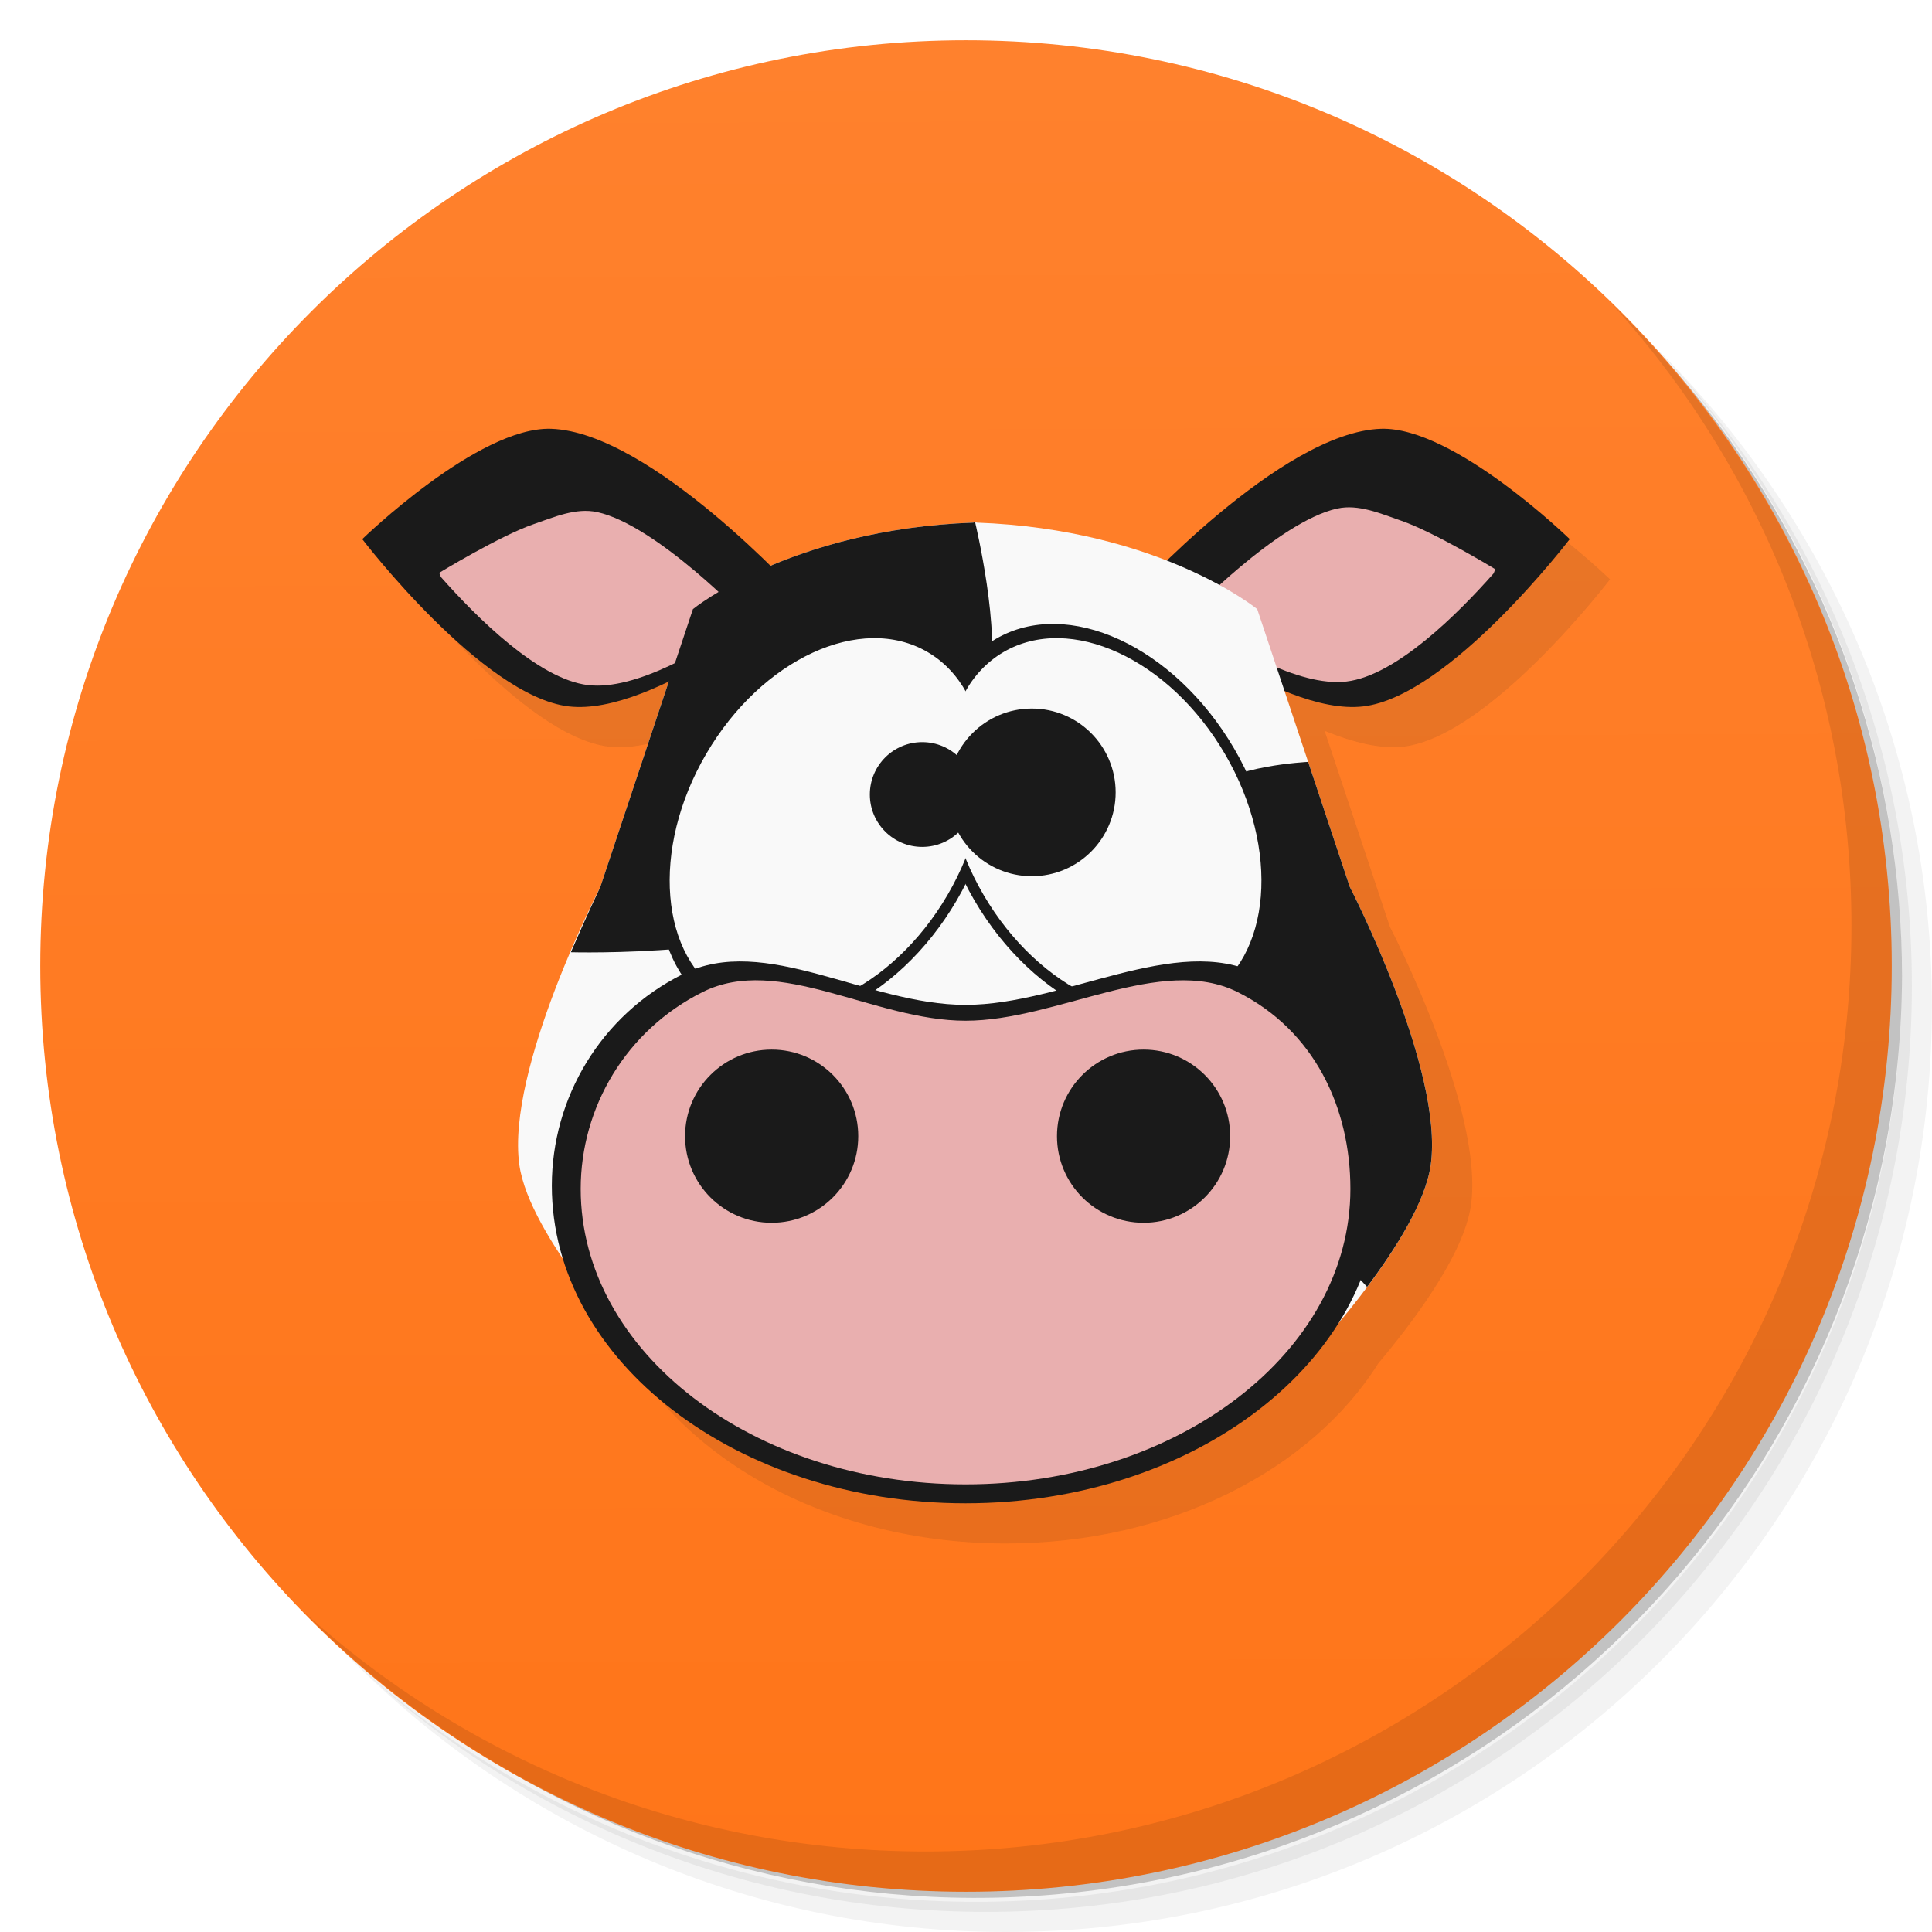
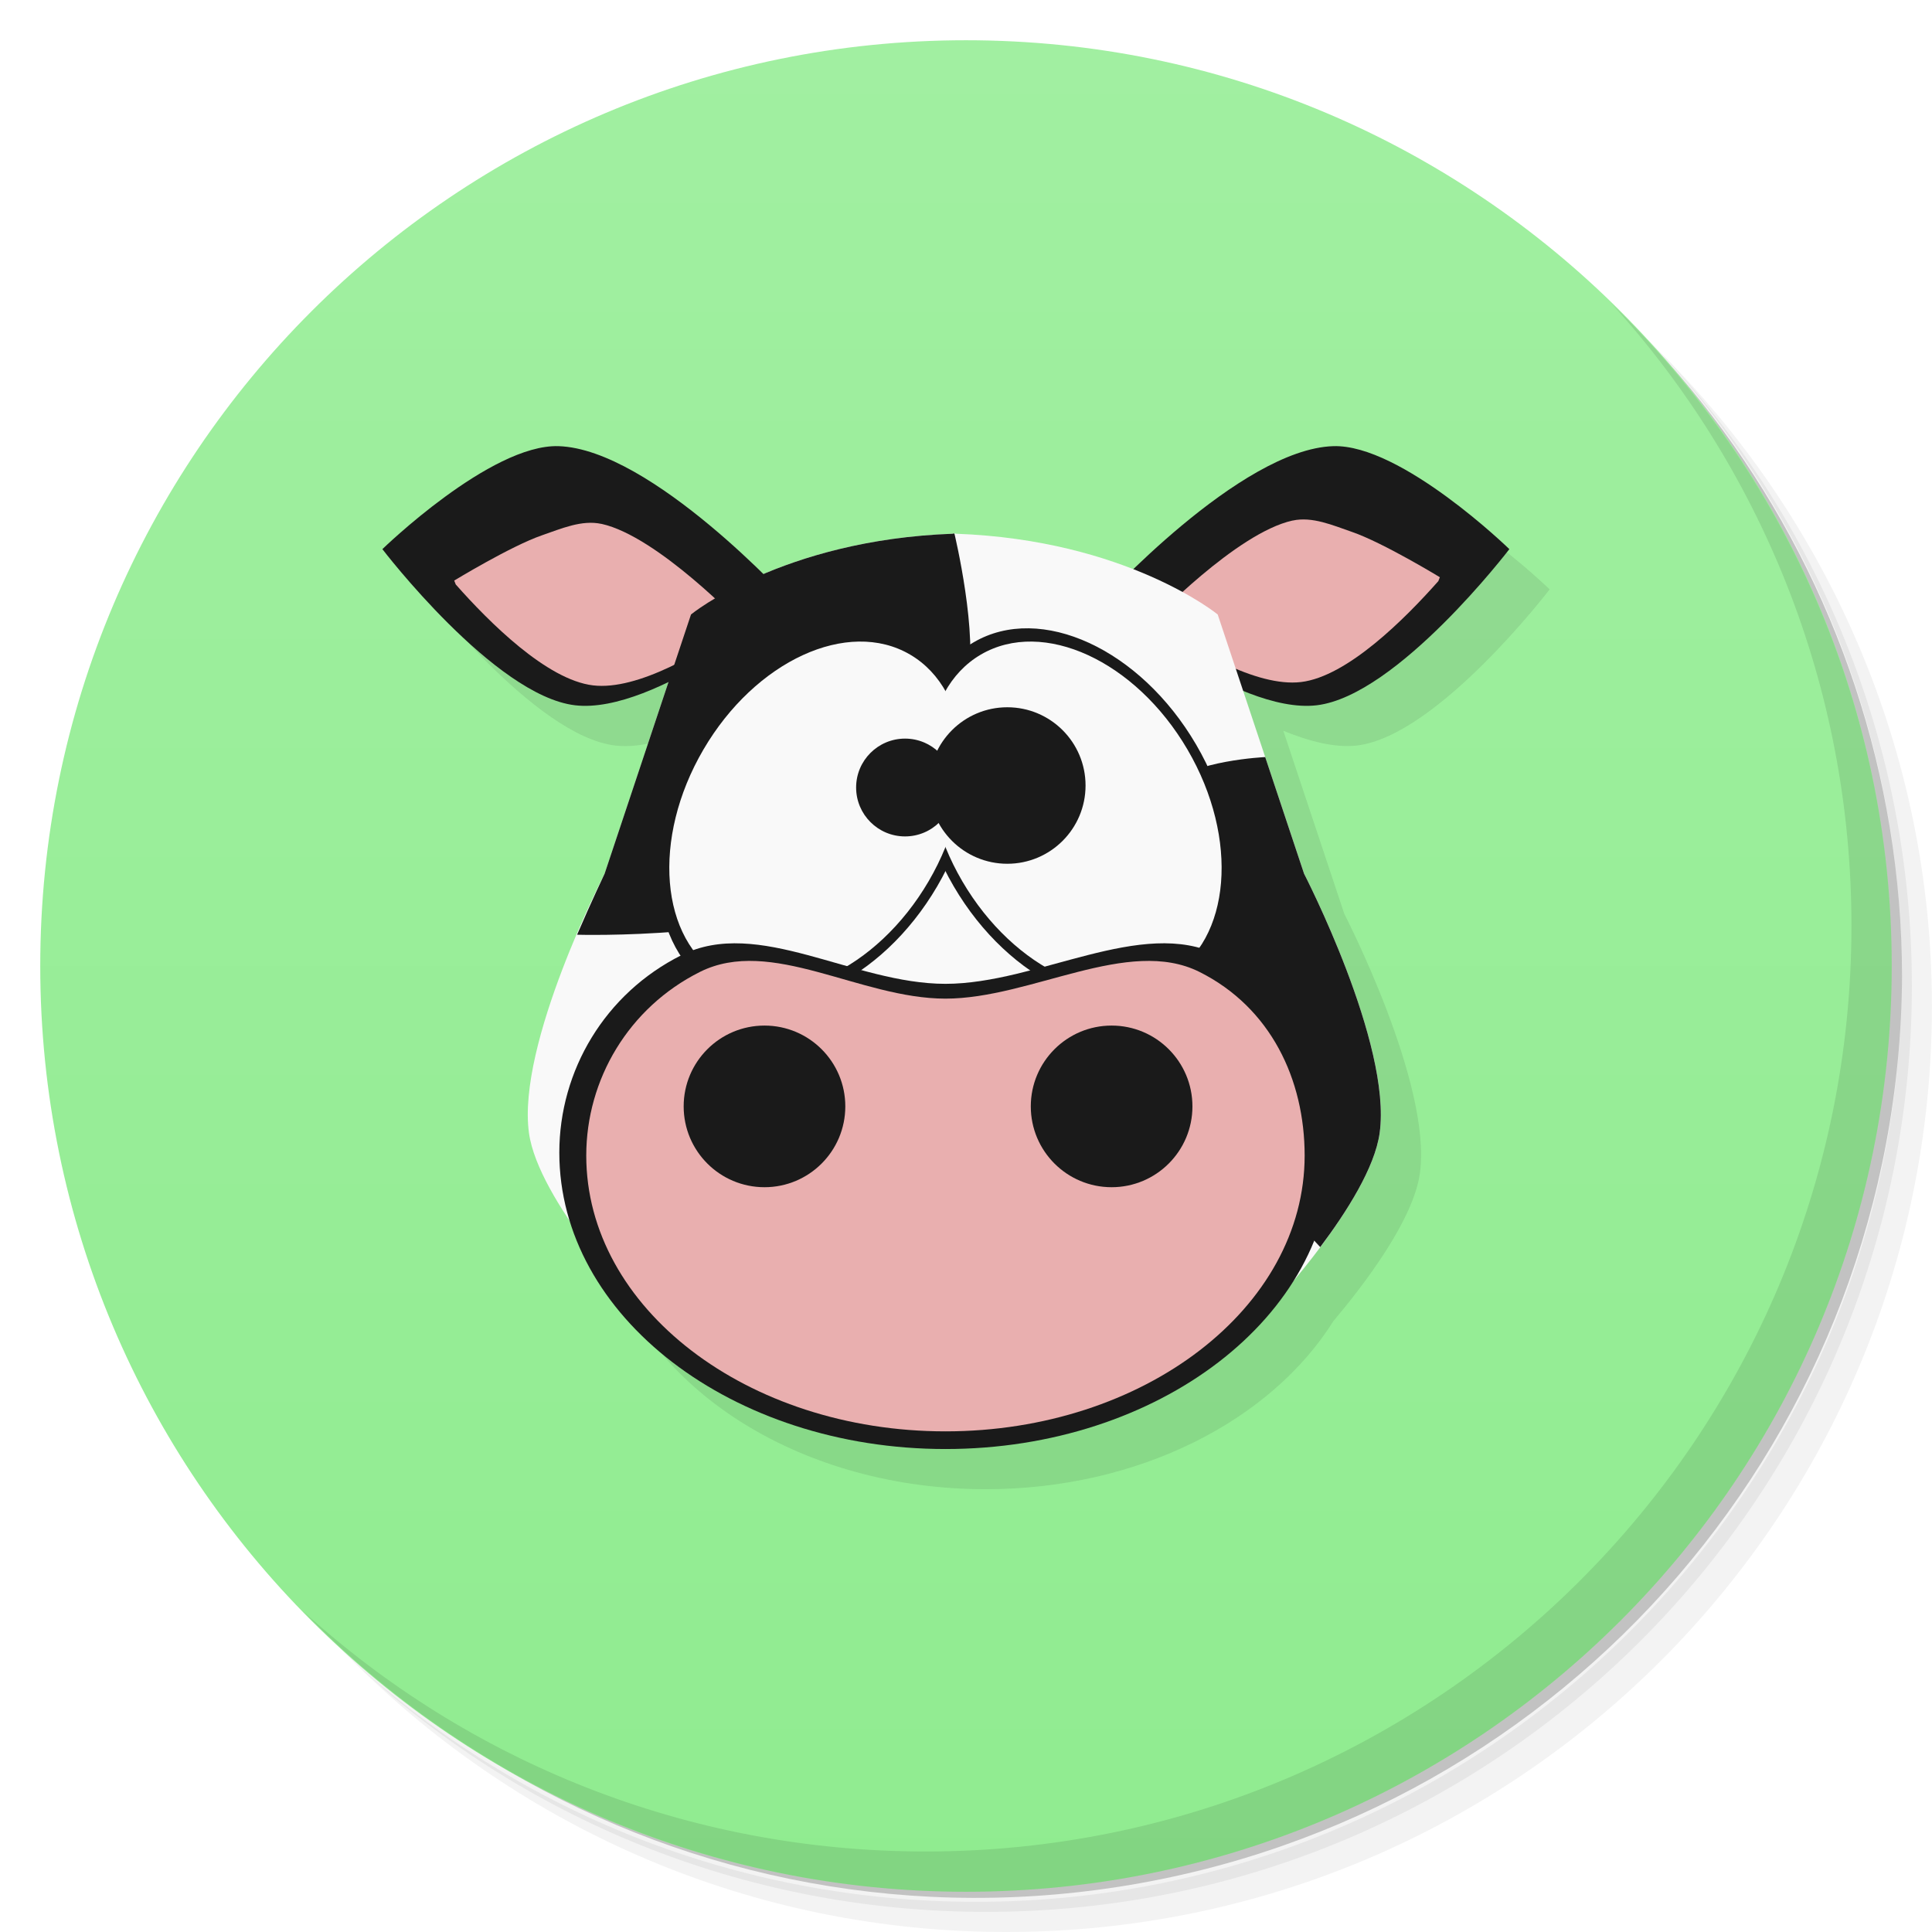
<svg xmlns="http://www.w3.org/2000/svg" xmlns:xlink="http://www.w3.org/1999/xlink" viewBox="0 0 48 48" id="svg2" version="1.1">
  <defs id="defs4">
-     <linearGradient id="linearGradient3752">
-       <stop style="stop-color:#ff812d;stop-opacity:1" offset="0" id="stop3754" />
-       <stop style="stop-color:#ff7519;stop-opacity:1" offset="1" id="stop3756" />
+     <linearGradient id="linearGradient4172">
+       <stop style="stop-color:#a1efa1;stop-opacity:1" offset="0" id="stop4174" />
+       <stop style="stop-color:#90ec90;stop-opacity:1" offset="1" id="stop4176" />
    </linearGradient>
    <linearGradient id="linearGradient3764" x1="1" x2="47" gradientUnits="userSpaceOnUse" gradientTransform="matrix(0,-1,1,0,-1.5e-6,48)">
      <stop style="stop-color:#3d3d3d;stop-opacity:1" id="stop7" />
      <stop offset="1" style="stop-color:#474747;stop-opacity:1" id="stop9" />
    </linearGradient>
-     <linearGradient xlink:href="#linearGradient3752" id="linearGradient3758" x1="2.035" y1="1.202" x2="2.22" y2="47.075" gradientUnits="userSpaceOnUse" />
+     <linearGradient xlink:href="#linearGradient4172" id="linearGradient4178" x1="2" y1="1" x2="2" y2="47" gradientUnits="userSpaceOnUse" />
  </defs>
  <g id="g11">
    <path d="m 36.31 5 c 5.859 4.062 9.688 10.831 9.688 18.5 c 0 12.426 -10.07 22.5 -22.5 22.5 c -7.669 0 -14.438 -3.828 -18.5 -9.688 c 1.037 1.822 2.306 3.499 3.781 4.969 c 4.085 3.712 9.514 5.969 15.469 5.969 c 12.703 0 23 -10.298 23 -23 c 0 -5.954 -2.256 -11.384 -5.969 -15.469 c -1.469 -1.475 -3.147 -2.744 -4.969 -3.781 z m 4.969 3.781 c 3.854 4.113 6.219 9.637 6.219 15.719 c 0 12.703 -10.297 23 -23 23 c -6.081 0 -11.606 -2.364 -15.719 -6.219 c 4.16 4.144 9.883 6.719 16.219 6.719 c 12.703 0 23 -10.298 23 -23 c 0 -6.335 -2.575 -12.06 -6.719 -16.219 z" style="opacity:0.05" id="path13" />
    <path d="m 41.28 8.781 c 3.712 4.085 5.969 9.514 5.969 15.469 c 0 12.703 -10.297 23 -23 23 c -5.954 0 -11.384 -2.256 -15.469 -5.969 c 4.113 3.854 9.637 6.219 15.719 6.219 c 12.703 0 23 -10.298 23 -23 c 0 -6.081 -2.364 -11.606 -6.219 -15.719 z" style="opacity:0.1" id="path15" />
    <path d="m 31.25 2.375 c 8.615 3.154 14.75 11.417 14.75 21.13 c 0 12.426 -10.07 22.5 -22.5 22.5 c -9.708 0 -17.971 -6.135 -21.12 -14.75 a 23 23 0 0 0 44.875 -7 a 23 23 0 0 0 -16 -21.875 z" style="opacity:0.2" id="path17" />
  </g>
-   <path d="M 24,1 C 36.703,1 47,11.297 47,24 47,36.703 36.703,47 24,47 11.297,47 1,36.703 1,24 1,11.297 11.297,1 24,1 Z" style="fill:url(#linearGradient3758);fill-opacity:1" id="path3391" />
+   <path d="M 24,1 C 36.703,1 47,11.297 47,24 47,36.703 36.703,47 24,47 11.297,47 1,36.703 1,24 1,11.297 11.297,1 24,1 Z" style="fill:url(#linearGradient4178);fill-opacity:1" id="path3391" />
  <g id="g55">
    <path d="m 40.03 7.531 c 3.712 4.084 5.969 9.514 5.969 15.469 0 12.703 -10.297 23 -23 23 c -5.954 0 -11.384 -2.256 -15.469 -5.969 4.178 4.291 10.01 6.969 16.469 6.969 c 12.703 0 23 -10.298 23 -23 0 -6.462 -2.677 -12.291 -6.969 -16.469 z" style="opacity:0.1" id="path57" />
  </g>
  <g id="g3423" style="fill:#f2f2f2" />
-   <g transform="matrix(0.9561533,0,0,0.9561533,2.041087,3.163689)" id="g3706" style="opacity:0.1">
+   <g transform="matrix(0.8924097,0,0,0.8924097,3.071681,4.161309)" id="g3706" style="opacity:0.1">
    <path style="fill:#1a1a1a;fill-rule:evenodd;stroke:none;stroke-width:1px;stroke-linecap:butt;stroke-linejoin:miter;stroke-opacity:1" d="m 38.844,12.502 c -1.809,-0.056 -4.688,2.742 -4.688,2.742 0,0 2.982,3.902 5.129,4.156 0.729,0.086 1.624,-0.214 2.49,-0.633 l -1.705,5.117 c 0,0 -2.34,4.527 -2.012,6.9 0.098,0.707 0.568,1.57 1.1,2.359 1.08,3.47 5.135,6.053 9.986,6.053 4.081,0 7.596,-1.829 9.256,-4.475 0.784,-0.931 2.128,-2.67 2.303,-3.938 0.328,-2.373 -2.012,-6.9 -2.012,-6.9 l -1.625,-4.877 c 0.693,0.283 1.381,0.461 1.961,0.393 2.147,-0.254 5.129,-4.156 5.129,-4.156 0,0 -2.878,-2.798 -4.688,-2.742 -1.752,0.054 -4.09,2.083 -5.328,3.283 -1.153,-0.453 -2.719,-0.879 -4.723,-0.951 l 0,-0.006 c -0.013,4.14e-4 -0.024,0.003 -0.037,0.004 -0.013,-4.2e-4 -0.023,-0.004 -0.035,-0.004 l 0,0.006 c -2.189,0.079 -3.872,0.578 -5.043,1.076 -1.2,-1.179 -3.647,-3.352 -5.459,-3.408 z" transform="matrix(1.045857,0,0,1.045857,-27.39868,-4.196978)" id="path3708" />
-     <g id="g3722" transform="matrix(0.5446121,0,0,0.5446121,10.75138,8.475295)" style="" />
-     <g id="g3736" transform="translate(-1.046243,0.1849712)" style="" />
+     <g id="g3722" transform="matrix(0.5446121,0,0,0.5446121,10.75138,8.475295)" />
+     <g id="g3736" transform="translate(-1.046243,0.1849712)" />
  </g>
-   <g id="g3551" transform="matrix(0.9561533,0,0,0.9561533,1.041268,2.163243)">
+   <g id="g3551" transform="matrix(0.8924097,0,0,0.8924097,2.07185,3.160912)">
    <path id="path3547" d="m 39.699,11.746 c 0,0 -3.01,-2.926 -4.902,-2.867 -2.598,0.081 -6.474,4.347 -6.474,4.347 0,0 3.767,3.133 6.012,2.867 2.245,-0.266 5.364,-4.347 5.364,-4.347 z" style="fill:#1a1a1a;fill-rule:evenodd;stroke:none;stroke-width:1px;stroke-linecap:butt;stroke-linejoin:miter;stroke-opacity:1" />
    <path style="fill:#e9afaf;fill-rule:evenodd;stroke:none;stroke-width:1px;stroke-linecap:butt;stroke-linejoin:miter;stroke-opacity:1" d="m 33.663,10.951 c 0.549,-0.121 1.125,0.133 1.656,0.316 0.867,0.299 2.445,1.261 2.445,1.261 l -0.042,0.108 c -0.926,1.047 -2.534,2.657 -3.823,2.81 -1.248,0.148 -3.034,-0.928 -4.136,-1.701 0,0 2.337,-2.451 3.899,-2.795 z" id="path3549" />
    <path id="path3514" d="m 24.209,11.311 0,0.006 c -4.76,0.171 -7.293,2.248 -7.293,2.248 l -2.406,7.219 c 0,0 -2.449,4.735 -2.105,7.217 0.259,1.874 3.008,4.812 3.008,4.812 l 8.834,-0.143 8.836,0.143 c 0,0 2.747,-2.939 3.006,-4.812 0.343,-2.482 -2.104,-7.217 -2.104,-7.217 l -2.406,-7.219 c 0,0 -2.533,-2.077 -7.293,-2.248 l 0,-0.006 c -0.014,4.33e-4 -0.025,0.003 -0.039,0.004 -0.013,-4.4e-4 -0.024,-0.004 -0.037,-0.004 z" style="fill:#f9f9f9;fill-rule:evenodd;stroke:none;stroke-width:1px;stroke-linecap:butt;stroke-linejoin:miter;stroke-opacity:1" />
    <path style="fill:#1a1a1a;fill-rule:evenodd;stroke:none;stroke-width:1px;stroke-linecap:butt;stroke-linejoin:miter;stroke-opacity:1" d="m 8.324,11.746 c 0,0 3.01,-2.926 4.902,-2.867 2.598,0.081 6.474,4.347 6.474,4.347 0,0 -3.767,3.133 -6.012,2.867 -2.245,-0.266 -5.364,-4.347 -5.364,-4.347 z" id="path3525" />
    <path id="path3540" d="m 14.425,11.044 c -0.549,-0.121 -1.125,0.133 -1.656,0.316 -0.867,0.299 -2.445,1.261 -2.445,1.261 l 0.042,0.108 c 0.926,1.047 2.534,2.657 3.823,2.81 1.248,0.148 3.034,-0.928 4.136,-1.701 0,0 -2.337,-2.451 -3.899,-2.795 z" style="fill:#e9afaf;fill-rule:evenodd;stroke:none;stroke-width:1px;stroke-linecap:butt;stroke-linejoin:miter;stroke-opacity:1" />
    <path id="path3529" d="m 24.209,11.311 0,0.006 c -4.76,0.171 -7.293,2.248 -7.293,2.248 l -2.406,7.219 c 0,0 -0.359,0.751 -0.766,1.697 0,0 5.21,0.149 7.25,-1.209 1.88,-1.251 3.072,-3.54 3.607,-5.734 C 24.936,14.165 24.25,11.314 24.25,11.314 c -0.001,9.3e-5 -0.003,-4.9e-5 -0.004,0 -0.013,-4.4e-4 -0.024,-0.004 -0.037,-0.004 z" style="fill:#1a1a1a;fill-rule:evenodd;stroke:none;stroke-width:1px;stroke-linecap:butt;stroke-linejoin:miter;stroke-opacity:1" />
    <path id="path3535" d="m 32.902,17.535 c 0,0 -2.038,0.095 -2.66,0.777 -1.417,1.555 -1.665,4.144 -1.201,6.195 0.389,1.72 3.145,4.256 3.145,4.256 l 2.248,2.414 C 35.171,30.196 35.955,28.963 36.088,28 36.431,25.518 33.984,20.783 33.984,20.783 Z" style="fill:#1a1a1a;fill-rule:evenodd;stroke:none;stroke-width:1px;stroke-linecap:butt;stroke-linejoin:miter;stroke-opacity:1" />
    <g transform="matrix(0.5446121,0,0,0.5446121,10.75138,8.475295)" id="g3466">
      <ellipse style="fill:#1a1a1a" id="path3437" cx="25.188" cy="8.004" rx="7.177" ry="10.253" transform="matrix(0.8633978,0.5045238,-0.5045238,0.8633978,0,0)" />
      <ellipse transform="matrix(-0.8633978,0.5045238,0.5045238,0.8633978,0,0)" ry="10.253" rx="7.177" cy="32.551" cx="-16.819" id="ellipse3449" style="fill:#1a1a1a" />
      <ellipse transform="matrix(0.8633978,0.5045238,-0.5045238,0.8633978,0,0)" ry="9.526" rx="6.668" cy="8.004" cx="25.188" id="ellipse3441" style="fill:#f9f9f9" />
      <ellipse style="fill:#f9f9f9" id="ellipse3451" cx="-16.819" cy="32.551" rx="6.668" ry="9.526" transform="matrix(-0.8633978,0.5045238,0.5045238,0.8633978,0,0)" />
      <path style="fill:#1a1a1a" d="m 24.76,18.191 a 2.5,2.5 0 0 1 -2.5,2.5 2.5,2.5 0 0 1 -2.5,-2.5 2.5,2.5 0 0 1 2.5,-2.5 2.5,2.5 0 0 1 2.5,2.5 z" id="path3457" />
      <path style="fill:#1a1a1a" d="m 31.488,18.089 a 4,4 0 0 1 -4,4 4,4 0 0 1 -4,-4 4,4 0 0 1 4,-4 4,4 0 0 1 4,4 z" id="path3459" />
    </g>
    <g transform="translate(-1.046243,0.1849712)" id="g3498">
      <path style="fill:#1a1a1a" d="m 35.796,28.361 c 0,4.558 -4.813,8.253 -10.75,8.253 -5.937,0 -10.75,-3.695 -10.75,-8.253 0,-2.279 1.268,-4.43 3.403,-5.497 2.134,-1.067 4.785,0.799 7.347,0.799 2.562,0 5.467,-1.867 7.601,-0.799 2.134,1.067 3.149,3.218 3.149,5.497 z" id="path3463" />
      <path id="path3482" d="m 35.046,28.445 c 0,4.24 -4.477,7.677 -10,7.677 -5.523,0 -10,-3.437 -10,-7.677 0,-2.12 1.18,-4.121 3.165,-5.114 1.985,-0.993 4.452,0.744 6.835,0.744 2.383,0 5.086,-1.736 7.071,-0.744 1.985,0.993 2.929,2.994 2.929,5.114 z" style="fill:#e9afaf" />
      <circle style="fill:#1a1a1a" id="path3474" cx="20.008" cy="27.075" r="2.25" />
      <circle r="2.25" cy="27.075" cx="29.672" id="circle3478" style="fill:#1a1a1a" />
    </g>
  </g>
</svg>
